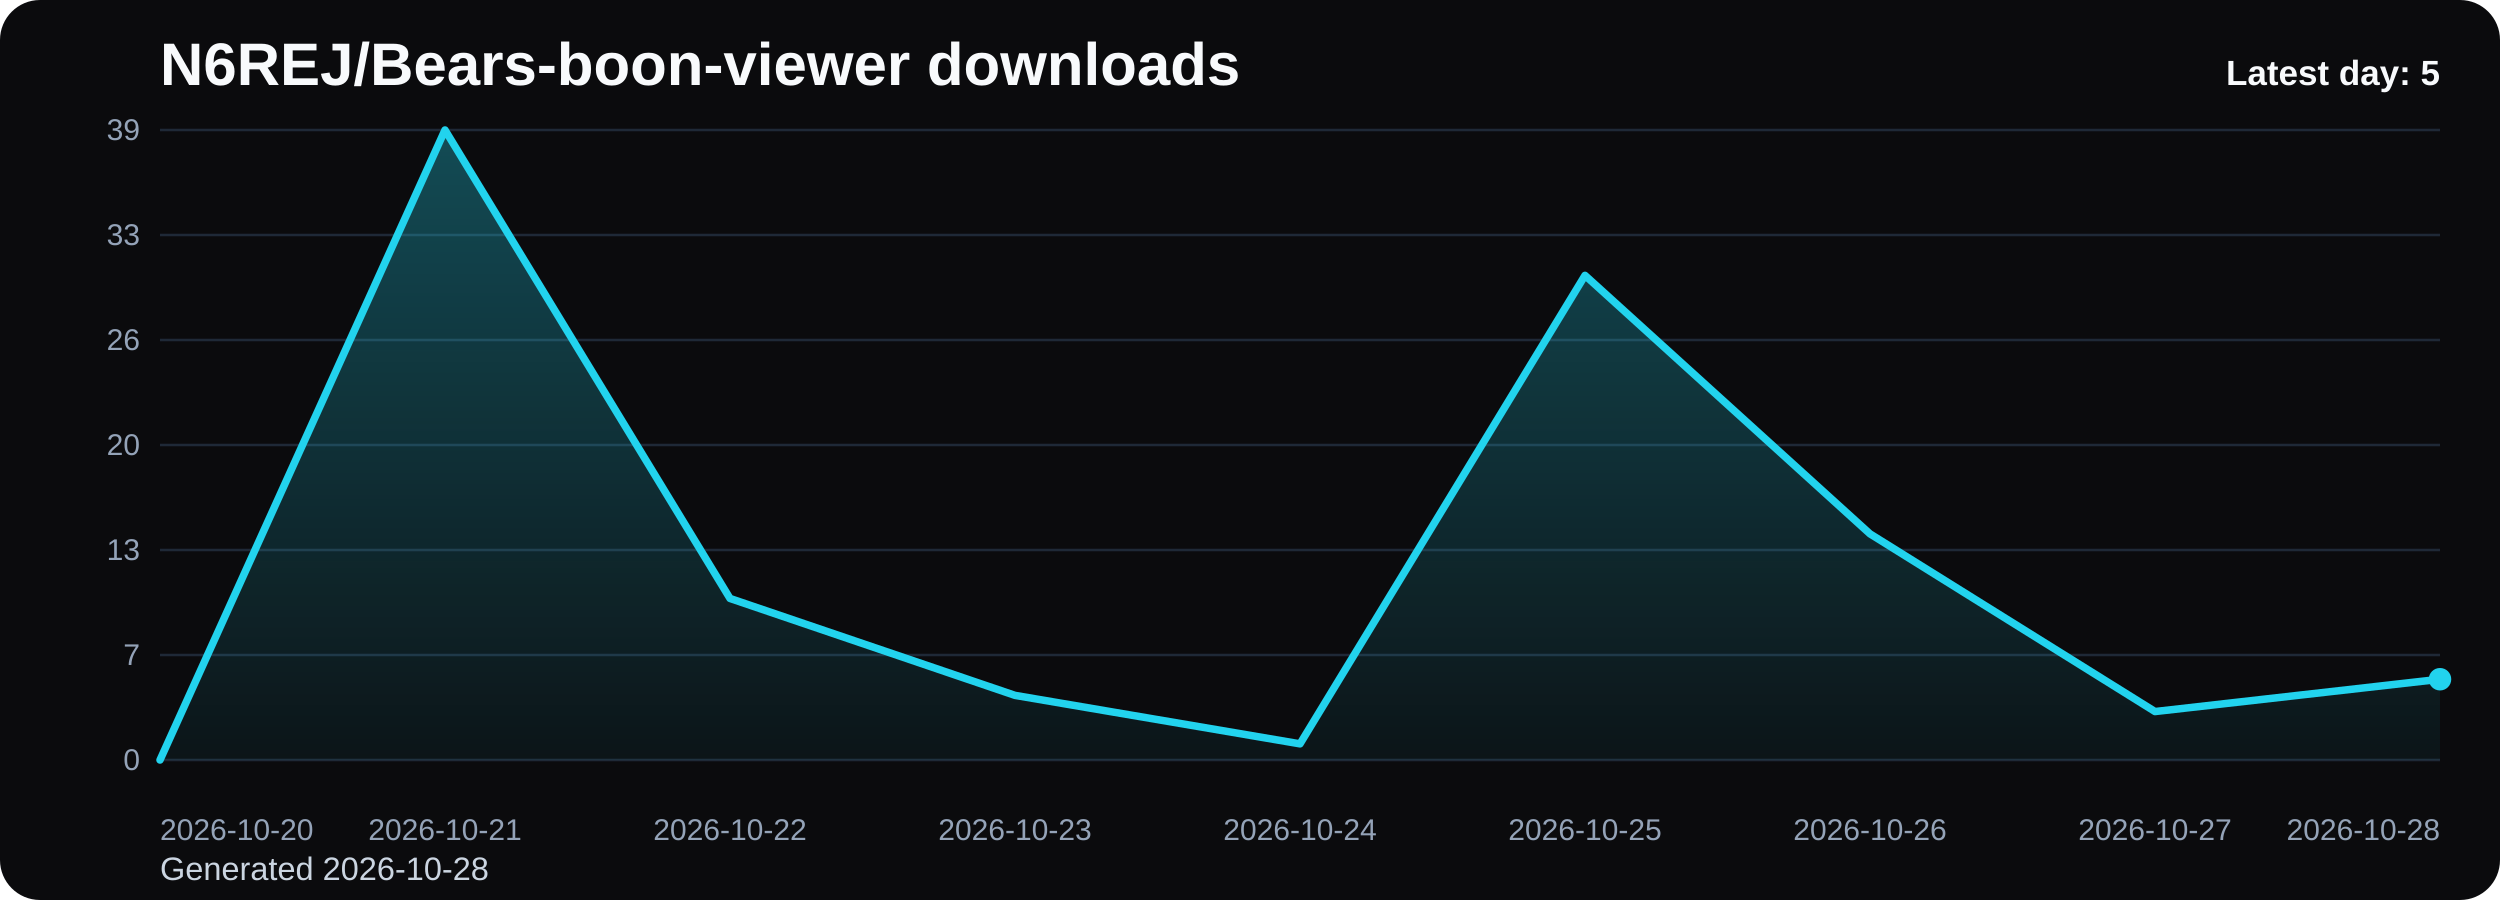
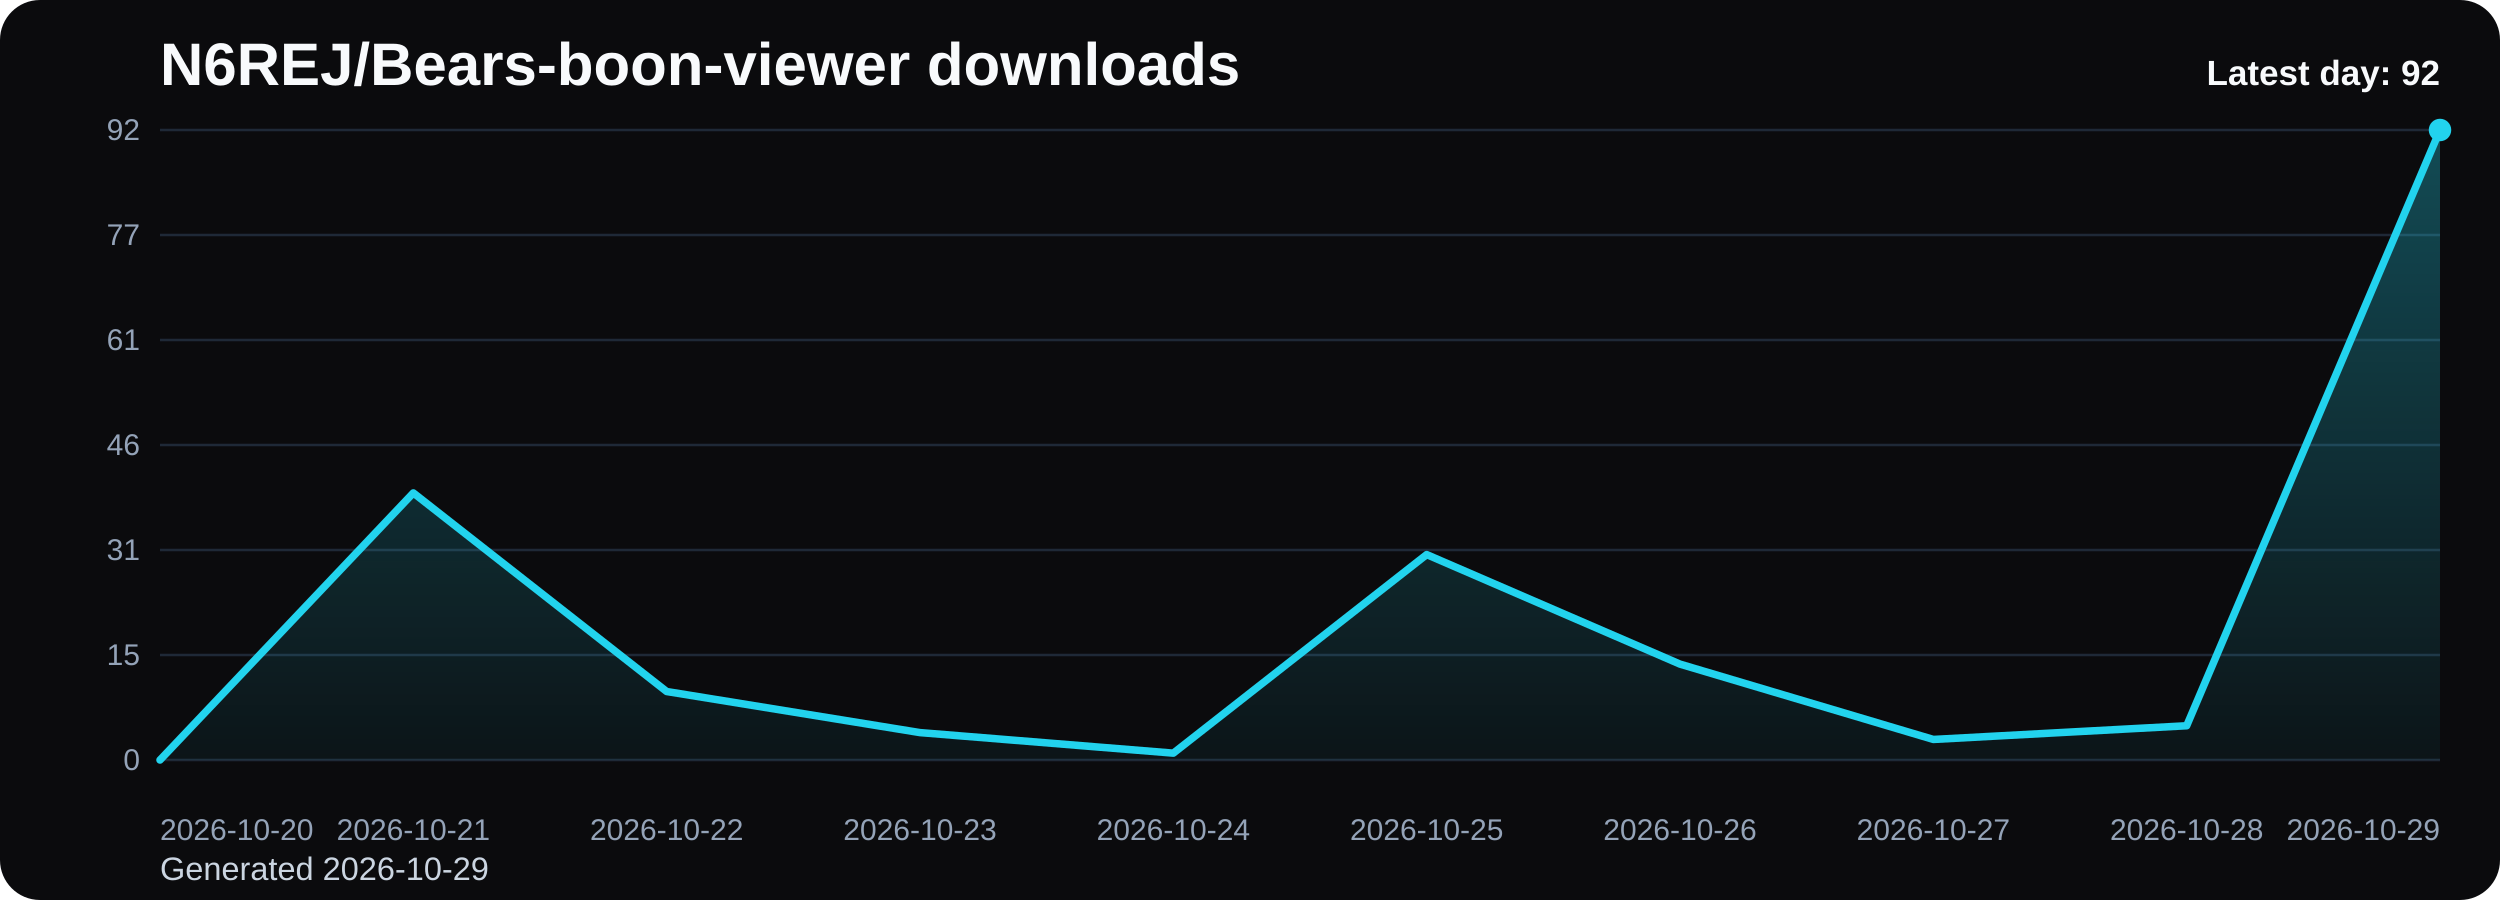
<svg xmlns="http://www.w3.org/2000/svg" viewBox="0 0 1000 360" role="img" aria-label="N6REJ/Bears-boon-viewer downloads chart">
  <defs>
    <linearGradient id="fill-daily-black" x1="0" y1="0" x2="0" y2="1">
      <stop offset="0%" stop-color="#22d3ee" stop-opacity="0.32" />
      <stop offset="100%" stop-color="#22d3ee" stop-opacity="0.05" />
    </linearGradient>
    <style>
      .bg { fill: #0b0b0d; }
      .title { font: 700 24px Arial, sans-serif; fill: #f8fafc; }
      .sub { font: 400 13px Arial, sans-serif; fill: #cbd5e1; }
      .grid { stroke: #1f2937; stroke-width: 1; }
      .axis { font: 400 12px Arial, sans-serif; fill: #94a3b8; }
      .line { fill: none; stroke: #22d3ee; stroke-width: 3; stroke-linecap: round; stroke-linejoin: round; }
      .dot { fill: #22d3ee; }
      .value { font: 600 11px Arial, sans-serif; fill: #cbd5e1; }
      .latest { font: 700 14px Arial, sans-serif; fill: #f8fafc; }
    </style>
  </defs>
  <rect class="bg" x="0" y="0" width="1000" height="360" rx="16" />
  <text class="title" x="64" y="34">N6REJ/Bears-boon-viewer downloads</text>
-   <text class="sub" x="64" y="352">Generated 2026-10-28</text>
+   <text class="sub" x="64" y="352">Generated 2026-10-29</text>
  <line x1="64" y1="52.00" x2="976" y2="52.00" class="grid" />
-   <text x="56" y="56.00" text-anchor="end" class="axis">39</text>
+   <text x="56" y="56.00" text-anchor="end" class="axis">92</text>
  <line x1="64" y1="94.00" x2="976" y2="94.00" class="grid" />
-   <text x="56" y="98.00" text-anchor="end" class="axis">33</text>
+   <text x="56" y="98.00" text-anchor="end" class="axis">77</text>
  <line x1="64" y1="136.00" x2="976" y2="136.00" class="grid" />
-   <text x="56" y="140.00" text-anchor="end" class="axis">26</text>
+   <text x="56" y="140.00" text-anchor="end" class="axis">61</text>
  <line x1="64" y1="178.00" x2="976" y2="178.00" class="grid" />
-   <text x="56" y="182.00" text-anchor="end" class="axis">20</text>
+   <text x="56" y="182.00" text-anchor="end" class="axis">46</text>
  <line x1="64" y1="220.00" x2="976" y2="220.00" class="grid" />
-   <text x="56" y="224.00" text-anchor="end" class="axis">13</text>
+   <text x="56" y="224.00" text-anchor="end" class="axis">31</text>
  <line x1="64" y1="262.00" x2="976" y2="262.00" class="grid" />
-   <text x="56" y="266.00" text-anchor="end" class="axis">7</text>
+   <text x="56" y="266.00" text-anchor="end" class="axis">15</text>
  <line x1="64" y1="304.00" x2="976" y2="304.00" class="grid" />
  <text x="56" y="308.00" text-anchor="end" class="axis">0</text>
-   <path d="M 64.00 304 L 64.00 304.00 L 178.00 52.00 L 292.00 239.38 L 406.00 278.15 L 520.00 297.54 L 634.00 110.15 L 748.00 213.54 L 862.00 284.62 L 976.00 271.69 L 976.00 304 Z" fill="url(#fill-daily-black)" />
-   <polyline class="line" points="64.00,304.00 178.00,52.00 292.00,239.38 406.00,278.15 520.00,297.54 634.00,110.15 748.00,213.54 862.00,284.62 976.00,271.69" />
-   <circle class="dot" cx="976.00" cy="271.69" r="4.5" />
+   <path d="M 64.00 304 L 64.00 304.00 L 165.33 197.17 L 266.67 276.61 L 368.00 293.04 L 469.33 301.26 L 570.67 221.83 L 672.00 265.65 L 773.33 295.78 L 874.67 290.30 L 976.00 52.00 L 976.00 304 Z" fill="url(#fill-daily-black)" />
+   <polyline class="line" points="64.00,304.00 165.33,197.17 266.67,276.61 368.00,293.04 469.33,301.26 570.67,221.83 672.00,265.65 773.33,295.78 874.67,290.30 976.00,52.00" />
+   <circle class="dot" cx="976.00" cy="52.00" r="4.5" />
  <text class="axis" x="64.00" y="336" text-anchor="start">2026-10-20</text>
-   <text class="axis" x="178.00" y="336" text-anchor="middle">2026-10-21</text>
-   <text class="axis" x="292.00" y="336" text-anchor="middle">2026-10-22</text>
-   <text class="axis" x="406.00" y="336" text-anchor="middle">2026-10-23</text>
-   <text class="axis" x="520.00" y="336" text-anchor="middle">2026-10-24</text>
-   <text class="axis" x="634.00" y="336" text-anchor="middle">2026-10-25</text>
-   <text class="axis" x="748.00" y="336" text-anchor="middle">2026-10-26</text>
-   <text class="axis" x="862.00" y="336" text-anchor="middle">2026-10-27</text>
-   <text class="axis" x="976.00" y="336" text-anchor="end">2026-10-28</text>
-   <text class="latest" x="976" y="34" text-anchor="end">Latest day: 5</text>
+   <text class="axis" x="165.33" y="336" text-anchor="middle">2026-10-21</text>
+   <text class="axis" x="266.67" y="336" text-anchor="middle">2026-10-22</text>
+   <text class="axis" x="368.00" y="336" text-anchor="middle">2026-10-23</text>
+   <text class="axis" x="469.33" y="336" text-anchor="middle">2026-10-24</text>
+   <text class="axis" x="570.67" y="336" text-anchor="middle">2026-10-25</text>
+   <text class="axis" x="672.00" y="336" text-anchor="middle">2026-10-26</text>
+   <text class="axis" x="773.33" y="336" text-anchor="middle">2026-10-27</text>
+   <text class="axis" x="874.67" y="336" text-anchor="middle">2026-10-28</text>
+   <text class="axis" x="976.00" y="336" text-anchor="end">2026-10-29</text>
+   <text class="latest" x="976" y="34" text-anchor="end">Latest day: 92</text>
</svg>
